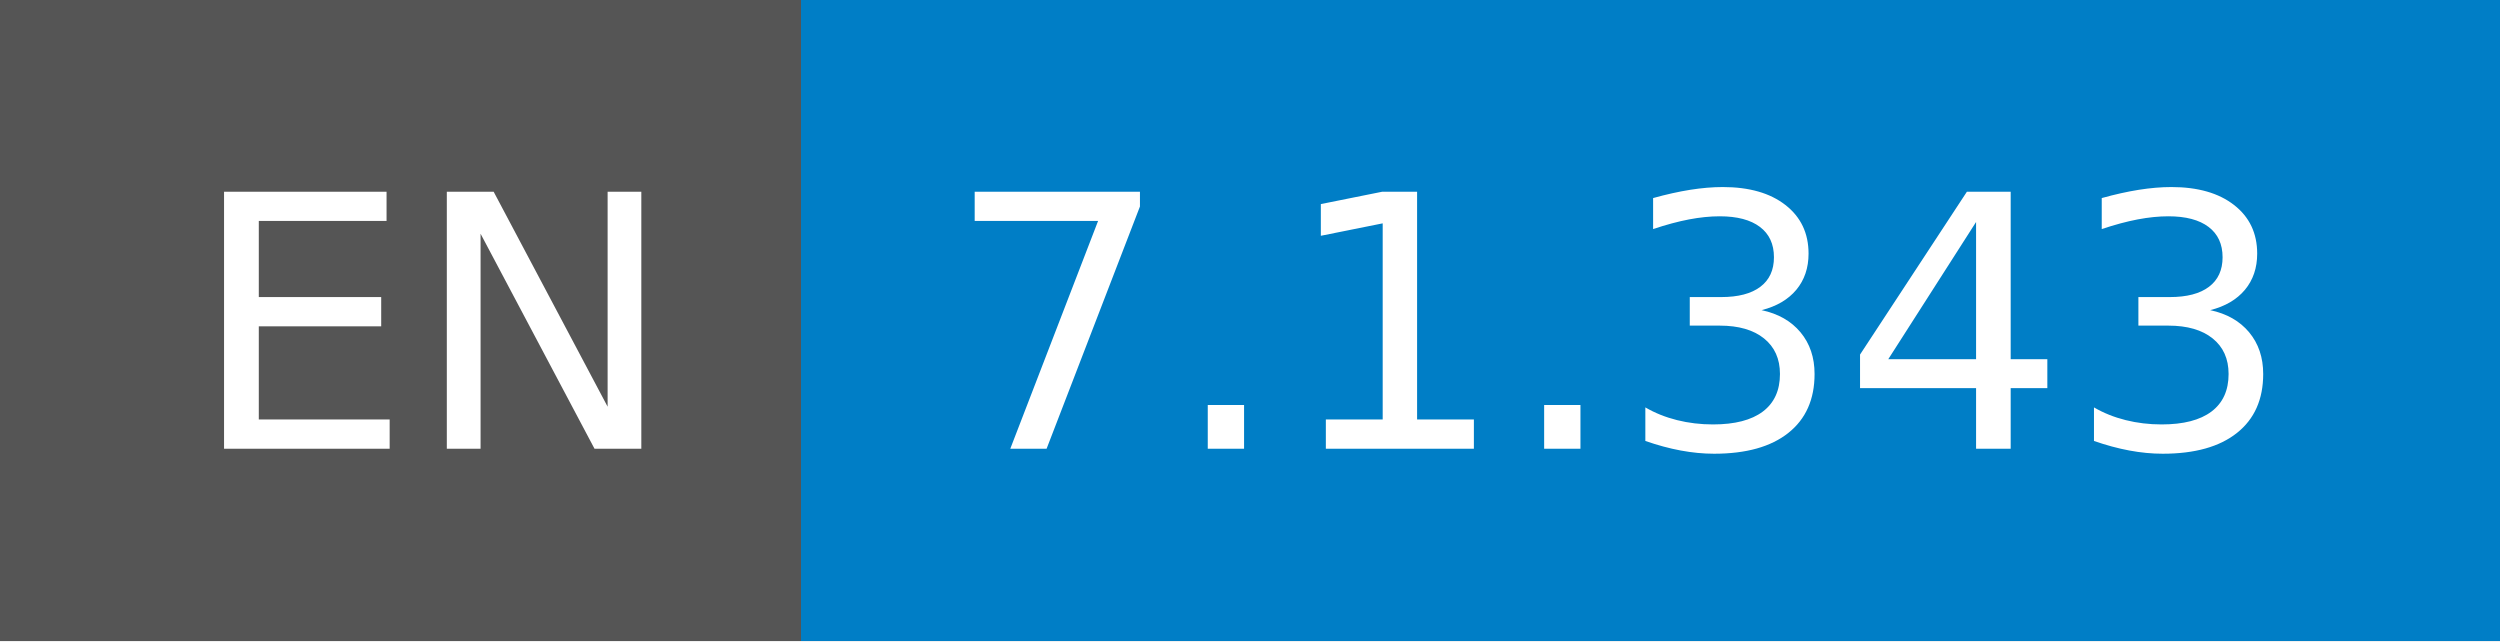
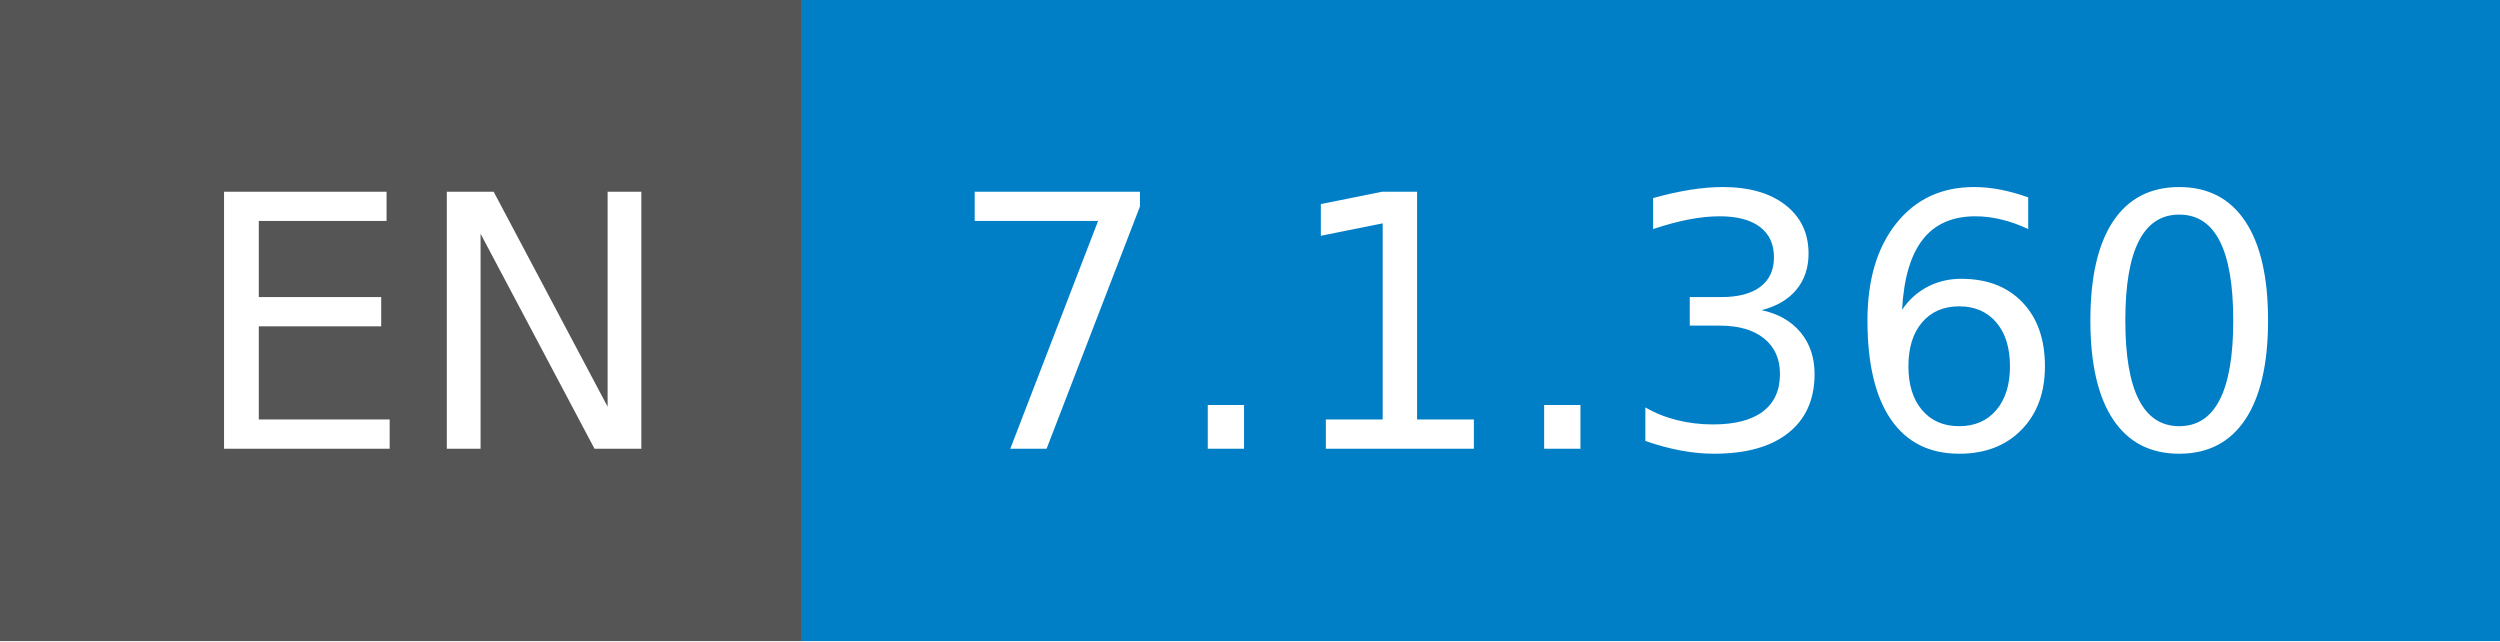
- <svg xmlns="http://www.w3.org/2000/svg" width="78" height="20" role="img" aria-label="EN: 7.1.343">
+ <svg xmlns="http://www.w3.org/2000/svg" width="78" height="20" role="img" aria-label="EN: 7.1.360">
  <g shape-rendering="crispEdges">
    <rect width="25" height="20" fill="#555" />
    <rect x="25" width="53" height="20" fill="#007ec6" />
  </g>
  <g fill="#fff" text-anchor="middle" font-family="Verdana,Geneva,DejaVu Sans,sans-serif" text-rendering="geometricPrecision" font-size="110">
    <text x="135" y="140" transform="scale(.1)" fill="#fff" textLength="150">EN</text>
-     <text x="505" y="140" transform="scale(.1)" fill="#fff" textLength="430">7.1.343</text>
+     <text x="505" y="140" transform="scale(.1)" fill="#fff" textLength="430">7.1.360</text>
  </g>
</svg>
